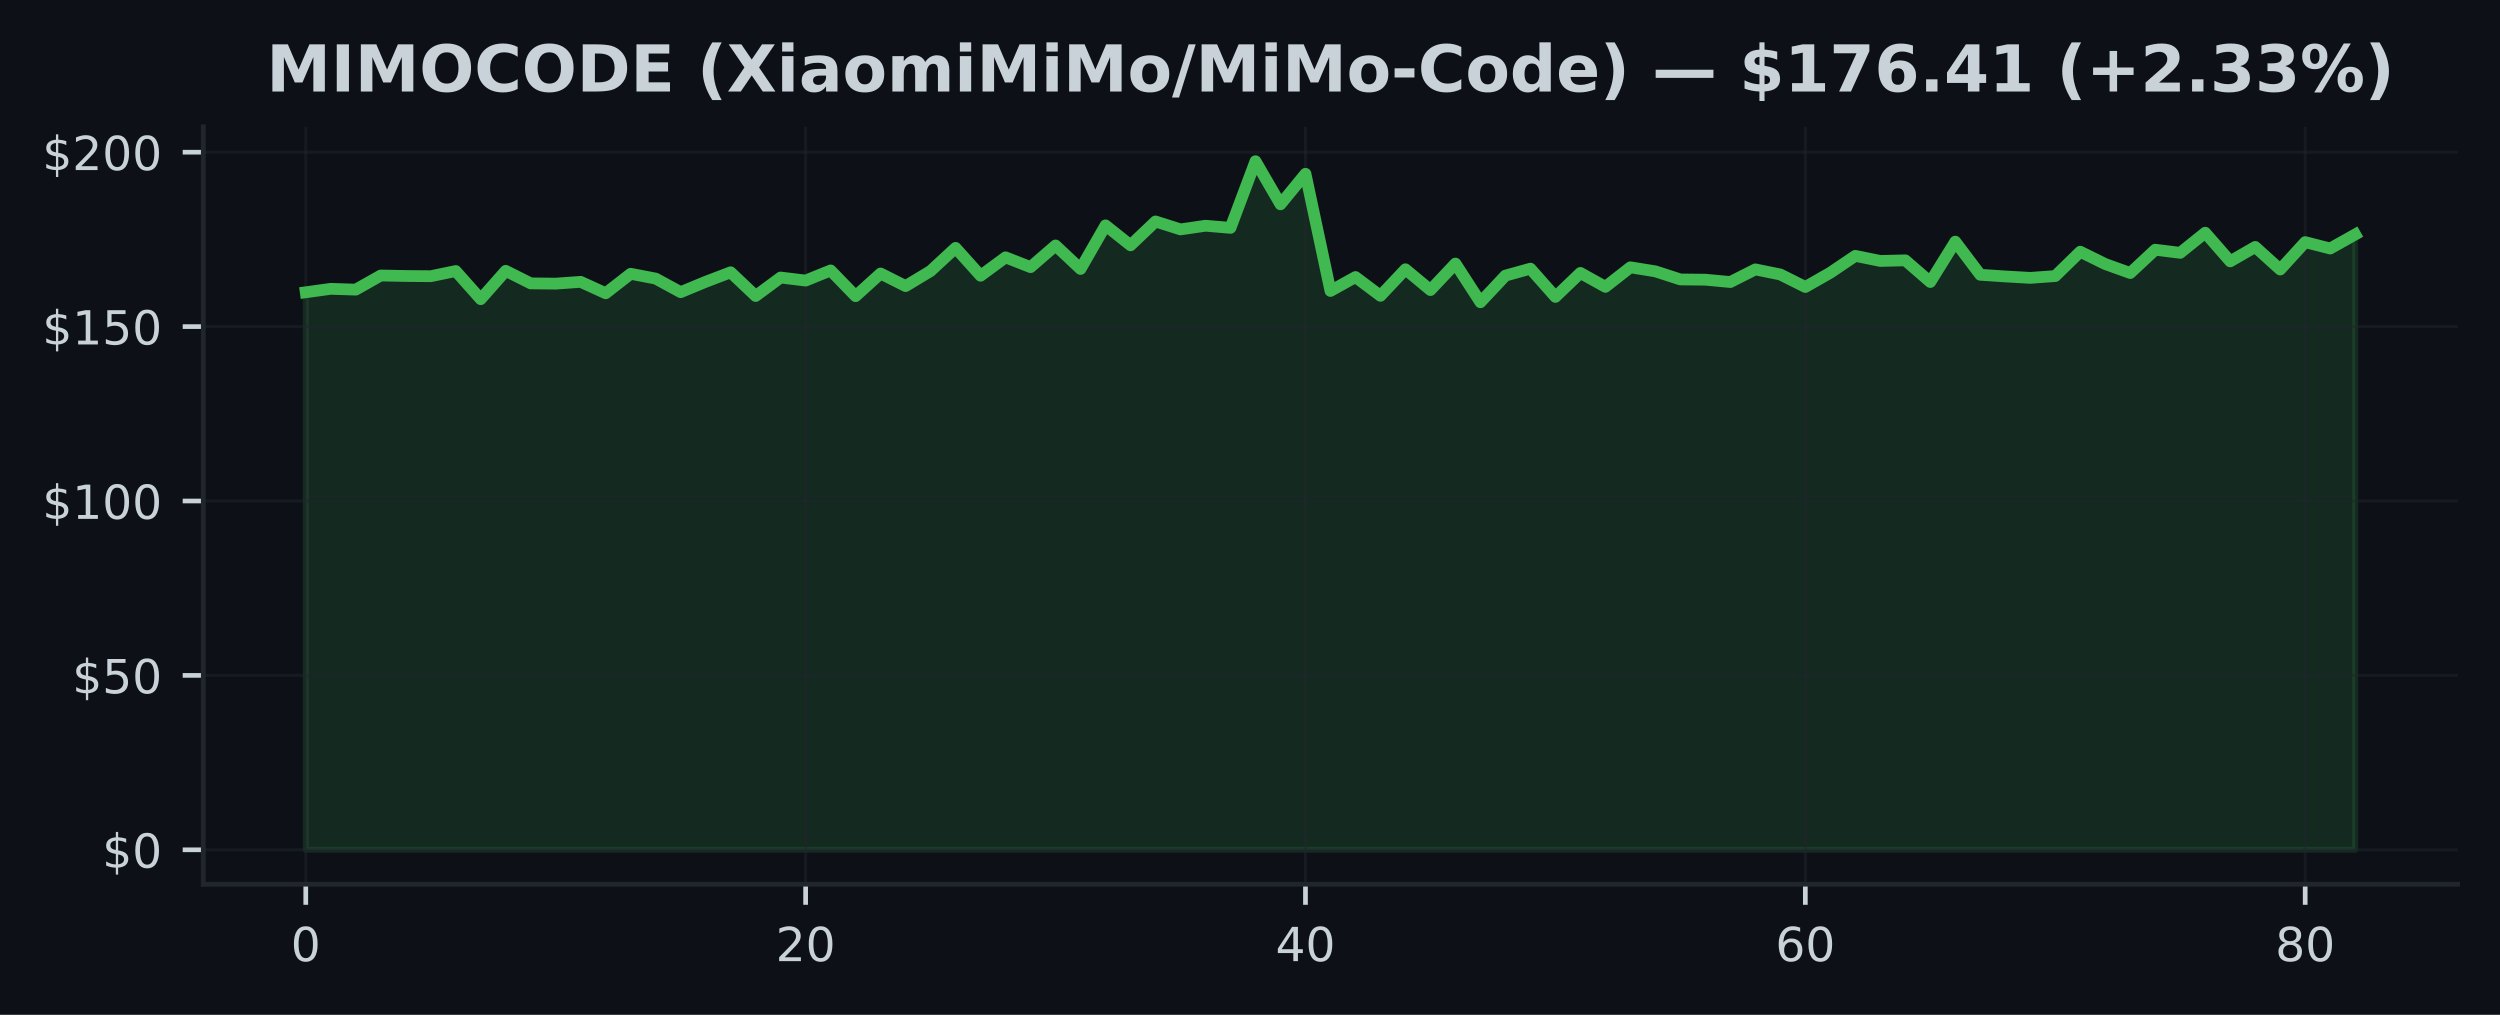
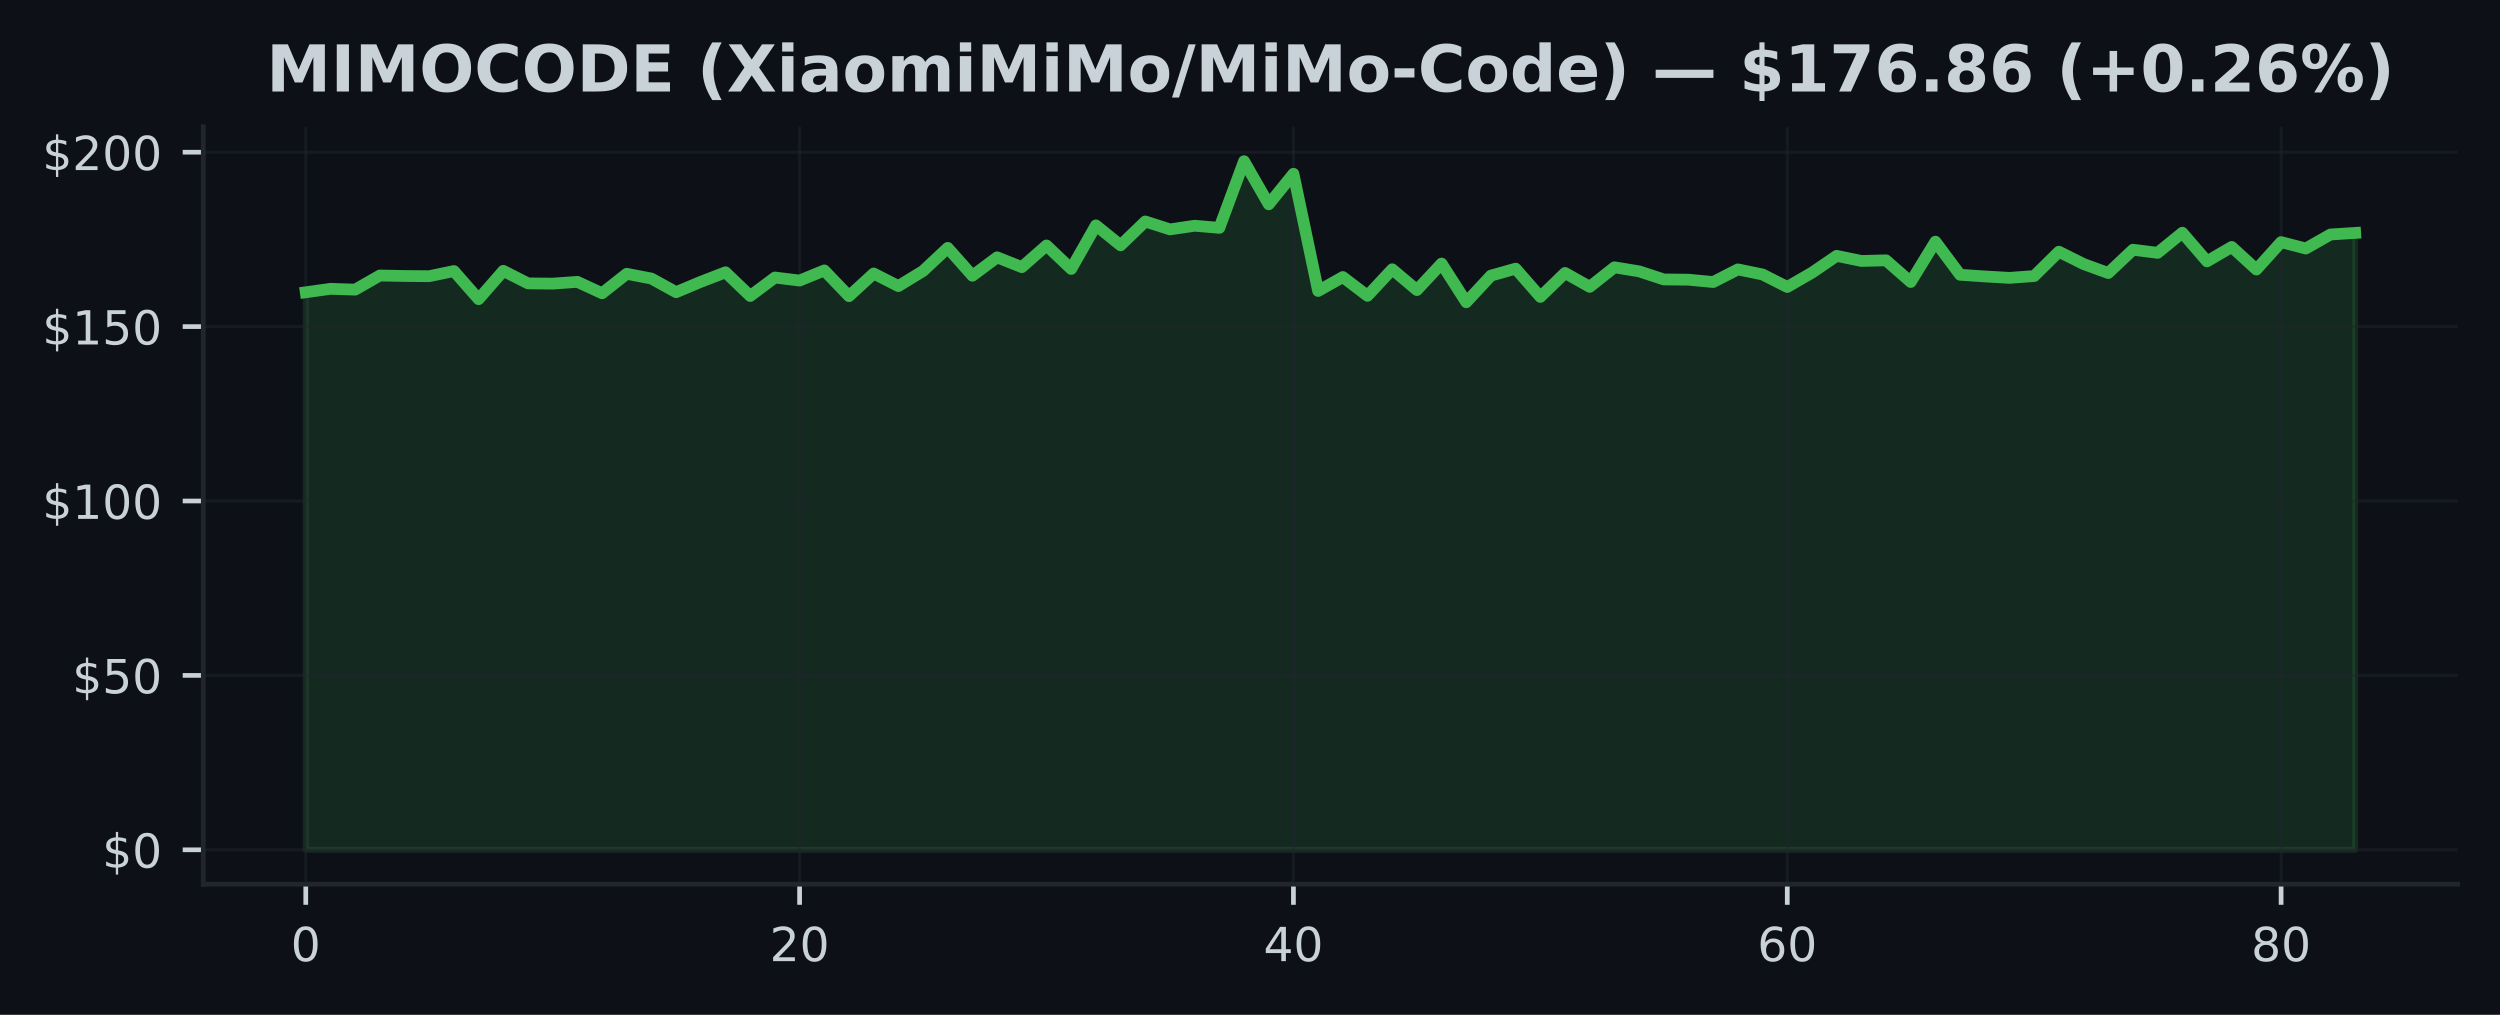
<svg xmlns="http://www.w3.org/2000/svg" xmlns:xlink="http://www.w3.org/1999/xlink" width="425pt" height="172.518pt" viewBox="0 0 425 172.518" version="1.1">
  <defs>
    <style type="text/css">*{stroke-linejoin: round; stroke-linecap: butt}</style>
  </defs>
  <g id="figure_1">
    <g id="patch_1">
      <path d="M 0 172.518  L 425 172.518  L 425 0  L 0 0  z " style="fill: #0d1117" />
    </g>
    <g id="axes_1">
      <g id="patch_2">
        <path d="M 34.56 150.318  L 417.8 150.318  L 417.8 21.558  L 34.56 21.558  z " style="fill: #0d1117" />
      </g>
      <g id="FillBetweenPolyCollection_1">
        <defs>
-           <path id="m2c2c585fc7" d="M 51.98 -28.053  L 51.98 -122.83  L 56.229 -123.417  L 60.478 -123.281  L 64.726 -125.682  L 68.975 -125.599  L 73.224 -125.564  L 77.473 -126.441  L 81.721 -121.662  L 85.97 -126.477  L 90.219 -124.342  L 94.468 -124.301  L 98.717 -124.603  L 102.965 -122.664  L 107.214 -125.973  L 111.463 -125.16  L 115.712 -122.848  L 119.96 -124.609  L 124.209 -126.228  L 128.458 -122.202  L 132.707 -125.338  L 136.956 -124.822  L 141.204 -126.542  L 145.453 -122.172  L 149.702 -126.02  L 153.951 -123.886  L 158.2 -126.447  L 162.448 -130.378  L 166.697 -125.647  L 170.946 -128.771  L 175.195 -127.105  L 179.443 -130.787  L 183.692 -126.797  L 187.941 -134.203  L 192.19 -130.817  L 196.439 -134.867  L 200.687 -133.521  L 204.936 -134.144  L 209.185 -133.782  L 213.434 -145.107  L 217.682 -137.784  L 221.931 -142.973  L 226.18 -123.055  L 230.429 -125.421  L 234.678 -122.231  L 238.926 -126.738  L 243.175 -123.21  L 247.424 -127.71  L 251.673 -121.14  L 255.921 -125.664  L 260.17 -126.844  L 264.419 -122.047  L 268.668 -126.115  L 272.917 -123.755  L 277.165 -127.076  L 281.414 -126.388  L 285.663 -125.012  L 289.912 -124.971  L 294.16 -124.573  L 298.409 -126.72  L 302.658 -125.854  L 306.907 -123.731  L 311.156 -126.157  L 315.404 -129.02  L 319.653 -128.155  L 323.902 -128.262  L 328.151 -124.579  L 332.4 -131.434  L 336.648 -125.807  L 340.897 -125.522  L 345.146 -125.279  L 349.395 -125.587  L 353.643 -129.726  L 357.892 -127.633  L 362.141 -126.103  L 366.39 -130.064  L 370.639 -129.536  L 374.887 -132.952  L 379.136 -128.09  L 383.385 -130.538  L 387.634 -126.702  L 391.882 -131.357  L 396.131 -130.272  L 400.38 -132.655  L 400.38 -28.053  L 400.38 -28.053  L 396.131 -28.053  L 391.882 -28.053  L 387.634 -28.053  L 383.385 -28.053  L 379.136 -28.053  L 374.887 -28.053  L 370.639 -28.053  L 366.39 -28.053  L 362.141 -28.053  L 357.892 -28.053  L 353.643 -28.053  L 349.395 -28.053  L 345.146 -28.053  L 340.897 -28.053  L 336.648 -28.053  L 332.4 -28.053  L 328.151 -28.053  L 323.902 -28.053  L 319.653 -28.053  L 315.404 -28.053  L 311.156 -28.053  L 306.907 -28.053  L 302.658 -28.053  L 298.409 -28.053  L 294.16 -28.053  L 289.912 -28.053  L 285.663 -28.053  L 281.414 -28.053  L 277.165 -28.053  L 272.917 -28.053  L 268.668 -28.053  L 264.419 -28.053  L 260.17 -28.053  L 255.921 -28.053  L 251.673 -28.053  L 247.424 -28.053  L 243.175 -28.053  L 238.926 -28.053  L 234.678 -28.053  L 230.429 -28.053  L 226.18 -28.053  L 221.931 -28.053  L 217.682 -28.053  L 213.434 -28.053  L 209.185 -28.053  L 204.936 -28.053  L 200.687 -28.053  L 196.439 -28.053  L 192.19 -28.053  L 187.941 -28.053  L 183.692 -28.053  L 179.443 -28.053  L 175.195 -28.053  L 170.946 -28.053  L 166.697 -28.053  L 162.448 -28.053  L 158.2 -28.053  L 153.951 -28.053  L 149.702 -28.053  L 145.453 -28.053  L 141.204 -28.053  L 136.956 -28.053  L 132.707 -28.053  L 128.458 -28.053  L 124.209 -28.053  L 119.96 -28.053  L 115.712 -28.053  L 111.463 -28.053  L 107.214 -28.053  L 102.965 -28.053  L 98.717 -28.053  L 94.468 -28.053  L 90.219 -28.053  L 85.97 -28.053  L 81.721 -28.053  L 77.473 -28.053  L 73.224 -28.053  L 68.975 -28.053  L 64.726 -28.053  L 60.478 -28.053  L 56.229 -28.053  L 51.98 -28.053  z " style="stroke: #3fb950; stroke-opacity: 0.15" />
+           <path id="m7b710fc449" d="M 51.98 -28.053  L 51.98 -122.83  L 56.178 -123.417  L 60.375 -123.281  L 64.573 -125.682  L 68.77 -125.599  L 72.968 -125.564  L 77.166 -126.441  L 81.363 -121.662  L 85.561 -126.477  L 89.758 -124.342  L 93.956 -124.301  L 98.153 -124.603  L 102.351 -122.664  L 106.549 -125.973  L 110.746 -125.16  L 114.944 -122.848  L 119.141 -124.609  L 123.339 -126.228  L 127.537 -122.202  L 131.734 -125.338  L 135.932 -124.822  L 140.129 -126.542  L 144.327 -122.172  L 148.525 -126.02  L 152.722 -123.886  L 156.92 -126.447  L 161.117 -130.378  L 165.315 -125.647  L 169.513 -128.771  L 173.71 -127.105  L 177.908 -130.787  L 182.105 -126.797  L 186.303 -134.203  L 190.5 -130.817  L 194.698 -134.867  L 198.896 -133.521  L 203.093 -134.144  L 207.291 -133.782  L 211.488 -145.107  L 215.686 -137.784  L 219.884 -142.973  L 224.081 -123.055  L 228.279 -125.421  L 232.476 -122.231  L 236.674 -126.738  L 240.872 -123.21  L 245.069 -127.71  L 249.267 -121.14  L 253.464 -125.664  L 257.662 -126.844  L 261.86 -122.047  L 266.057 -126.115  L 270.255 -123.755  L 274.452 -127.076  L 278.65 -126.388  L 282.847 -125.012  L 287.045 -124.971  L 291.243 -124.573  L 295.44 -126.72  L 299.638 -125.854  L 303.835 -123.731  L 308.033 -126.157  L 312.231 -129.02  L 316.428 -128.155  L 320.626 -128.262  L 324.823 -124.579  L 329.021 -131.434  L 333.219 -125.807  L 337.416 -125.522  L 341.614 -125.279  L 345.811 -125.587  L 350.009 -129.726  L 354.207 -127.633  L 358.404 -126.103  L 362.602 -130.064  L 366.799 -129.536  L 370.997 -132.952  L 375.194 -128.09  L 379.392 -130.538  L 383.59 -126.702  L 387.787 -131.357  L 391.985 -130.272  L 396.182 -132.655  L 400.38 -132.922  L 400.38 -28.053  L 400.38 -28.053  L 396.182 -28.053  L 391.985 -28.053  L 387.787 -28.053  L 383.59 -28.053  L 379.392 -28.053  L 375.194 -28.053  L 370.997 -28.053  L 366.799 -28.053  L 362.602 -28.053  L 358.404 -28.053  L 354.207 -28.053  L 350.009 -28.053  L 345.811 -28.053  L 341.614 -28.053  L 337.416 -28.053  L 333.219 -28.053  L 329.021 -28.053  L 324.823 -28.053  L 320.626 -28.053  L 316.428 -28.053  L 312.231 -28.053  L 308.033 -28.053  L 303.835 -28.053  L 299.638 -28.053  L 295.44 -28.053  L 291.243 -28.053  L 287.045 -28.053  L 282.847 -28.053  L 278.65 -28.053  L 274.452 -28.053  L 270.255 -28.053  L 266.057 -28.053  L 261.86 -28.053  L 257.662 -28.053  L 253.464 -28.053  L 249.267 -28.053  L 245.069 -28.053  L 240.872 -28.053  L 236.674 -28.053  L 232.476 -28.053  L 228.279 -28.053  L 224.081 -28.053  L 219.884 -28.053  L 215.686 -28.053  L 211.488 -28.053  L 207.291 -28.053  L 203.093 -28.053  L 198.896 -28.053  L 194.698 -28.053  L 190.5 -28.053  L 186.303 -28.053  L 182.105 -28.053  L 177.908 -28.053  L 173.71 -28.053  L 169.513 -28.053  L 165.315 -28.053  L 161.117 -28.053  L 156.92 -28.053  L 152.722 -28.053  L 148.525 -28.053  L 144.327 -28.053  L 140.129 -28.053  L 135.932 -28.053  L 131.734 -28.053  L 127.537 -28.053  L 123.339 -28.053  L 119.141 -28.053  L 114.944 -28.053  L 110.746 -28.053  L 106.549 -28.053  L 102.351 -28.053  L 98.153 -28.053  L 93.956 -28.053  L 89.758 -28.053  L 85.561 -28.053  L 81.363 -28.053  L 77.166 -28.053  L 72.968 -28.053  L 68.77 -28.053  L 64.573 -28.053  L 60.375 -28.053  L 56.178 -28.053  L 51.98 -28.053  z " style="stroke: #3fb950; stroke-opacity: 0.15" />
        </defs>
-         <g clip-path="url(#pbe6f885ef4)">
-           <use xlink:href="#m2c2c585fc7" x="0" y="172.518" style="fill: #3fb950; fill-opacity: 0.15; stroke: #3fb950; stroke-opacity: 0.15" />
+         <g clip-path="url(#p606a951844)">
+           <use xlink:href="#m7b710fc449" x="0" y="172.518" style="fill: #3fb950; fill-opacity: 0.15; stroke: #3fb950; stroke-opacity: 0.15" />
        </g>
      </g>
      <g id="matplotlib.axis_1">
        <g id="xtick_1">
          <g id="line2d_1">
-             <path d="M 51.98 150.318  L 51.98 21.558  " clip-path="url(#pbe6f885ef4)" style="fill: none; stroke: #21262d; stroke-opacity: 0.5; stroke-width: 0.5; stroke-linecap: square" />
+             <path d="M 51.98 150.318  L 51.98 21.558  " clip-path="url(#p606a951844)" style="fill: none; stroke: #21262d; stroke-opacity: 0.5; stroke-width: 0.5; stroke-linecap: square" />
          </g>
          <g id="line2d_2">
            <defs>
-               <path id="m045af4562b" d="M 0 0  L 0 3.5  " style="stroke: #c9d1d9; stroke-width: 0.8" />
+               <path id="m3c47e4e51c" d="M 0 0  L 0 3.5  " style="stroke: #c9d1d9; stroke-width: 0.8" />
            </defs>
            <g>
-               <use xlink:href="#m045af4562b" x="51.98" y="150.318" style="fill: #c9d1d9; stroke: #c9d1d9; stroke-width: 0.8" />
+               <use xlink:href="#m3c47e4e51c" x="51.98" y="150.318" style="fill: #c9d1d9; stroke: #c9d1d9; stroke-width: 0.8" />
            </g>
          </g>
          <g id="text_1">
            <g style="fill: #c9d1d9" transform="translate(49.435 163.3964) scale(0.08 -0.08)">
              <defs>
                <path id="DejaVuSans-13" d="M 2034 4250  Q 1547 4250 1301 3770  Q 1056 3291 1056 2328  Q 1056 1369 1301 889  Q 1547 409 2034 409  Q 2525 409 2770 889  Q 3016 1369 3016 2328  Q 3016 3291 2770 3770  Q 2525 4250 2034 4250  z M 2034 4750  Q 2819 4750 3233 4129  Q 3647 3509 3647 2328  Q 3647 1150 3233 529  Q 2819 -91 2034 -91  Q 1250 -91 836 529  Q 422 1150 422 2328  Q 422 3509 836 4129  Q 1250 4750 2034 4750  z " transform="scale(0.015625)" />
              </defs>
              <use xlink:href="#DejaVuSans-13" />
            </g>
          </g>
        </g>
        <g id="xtick_2">
          <g id="line2d_3">
-             <path d="M 136.956 150.318  L 136.956 21.558  " clip-path="url(#pbe6f885ef4)" style="fill: none; stroke: #21262d; stroke-opacity: 0.5; stroke-width: 0.5; stroke-linecap: square" />
+             <path d="M 135.932 150.318  L 135.932 21.558  " clip-path="url(#p606a951844)" style="fill: none; stroke: #21262d; stroke-opacity: 0.5; stroke-width: 0.5; stroke-linecap: square" />
          </g>
          <g id="line2d_4">
            <g>
-               <use xlink:href="#m045af4562b" x="136.956" y="150.318" style="fill: #c9d1d9; stroke: #c9d1d9; stroke-width: 0.8" />
+               <use xlink:href="#m3c47e4e51c" x="135.932" y="150.318" style="fill: #c9d1d9; stroke: #c9d1d9; stroke-width: 0.8" />
            </g>
          </g>
          <g id="text_2">
-             <g style="fill: #c9d1d9" transform="translate(131.8656 163.3964) scale(0.08 -0.08)">
+             <g style="fill: #c9d1d9" transform="translate(130.8418 163.3964) scale(0.08 -0.08)">
              <defs>
                <path id="DejaVuSans-15" d="M 1228 531  L 3431 531  L 3431 0  L 469 0  L 469 531  Q 828 903 1448 1529  Q 2069 2156 2228 2338  Q 2531 2678 2651 2914  Q 2772 3150 2772 3378  Q 2772 3750 2511 3984  Q 2250 4219 1831 4219  Q 1534 4219 1204 4116  Q 875 4013 500 3803  L 500 4441  Q 881 4594 1212 4672  Q 1544 4750 1819 4750  Q 2544 4750 2975 4387  Q 3406 4025 3406 3419  Q 3406 3131 3298 2873  Q 3191 2616 2906 2266  Q 2828 2175 2409 1742  Q 1991 1309 1228 531  z " transform="scale(0.015625)" />
              </defs>
              <use xlink:href="#DejaVuSans-15" />
              <use xlink:href="#DejaVuSans-13" transform="translate(63.625 0)" />
            </g>
          </g>
        </g>
        <g id="xtick_3">
          <g id="line2d_5">
-             <path d="M 221.931 150.318  L 221.931 21.558  " clip-path="url(#pbe6f885ef4)" style="fill: none; stroke: #21262d; stroke-opacity: 0.5; stroke-width: 0.5; stroke-linecap: square" />
+             <path d="M 219.884 150.318  L 219.884 21.558  " clip-path="url(#p606a951844)" style="fill: none; stroke: #21262d; stroke-opacity: 0.5; stroke-width: 0.5; stroke-linecap: square" />
          </g>
          <g id="line2d_6">
            <g>
-               <use xlink:href="#m045af4562b" x="221.931" y="150.318" style="fill: #c9d1d9; stroke: #c9d1d9; stroke-width: 0.8" />
+               <use xlink:href="#m3c47e4e51c" x="219.884" y="150.318" style="fill: #c9d1d9; stroke: #c9d1d9; stroke-width: 0.8" />
            </g>
          </g>
          <g id="text_3">
-             <g style="fill: #c9d1d9" transform="translate(216.8412 163.3964) scale(0.08 -0.08)">
+             <g style="fill: #c9d1d9" transform="translate(214.7936 163.3964) scale(0.08 -0.08)">
              <defs>
                <path id="DejaVuSans-17" d="M 2419 4116  L 825 1625  L 2419 1625  L 2419 4116  z M 2253 4666  L 3047 4666  L 3047 1625  L 3713 1625  L 3713 1100  L 3047 1100  L 3047 0  L 2419 0  L 2419 1100  L 313 1100  L 313 1709  L 2253 4666  z " transform="scale(0.015625)" />
              </defs>
              <use xlink:href="#DejaVuSans-17" />
              <use xlink:href="#DejaVuSans-13" transform="translate(63.625 0)" />
            </g>
          </g>
        </g>
        <g id="xtick_4">
          <g id="line2d_7">
-             <path d="M 306.907 150.318  L 306.907 21.558  " clip-path="url(#pbe6f885ef4)" style="fill: none; stroke: #21262d; stroke-opacity: 0.5; stroke-width: 0.5; stroke-linecap: square" />
+             <path d="M 303.835 150.318  L 303.835 21.558  " clip-path="url(#p606a951844)" style="fill: none; stroke: #21262d; stroke-opacity: 0.5; stroke-width: 0.5; stroke-linecap: square" />
          </g>
          <g id="line2d_8">
            <g>
-               <use xlink:href="#m045af4562b" x="306.907" y="150.318" style="fill: #c9d1d9; stroke: #c9d1d9; stroke-width: 0.8" />
+               <use xlink:href="#m3c47e4e51c" x="303.835" y="150.318" style="fill: #c9d1d9; stroke: #c9d1d9; stroke-width: 0.8" />
            </g>
          </g>
          <g id="text_4">
-             <g style="fill: #c9d1d9" transform="translate(301.8168 163.3964) scale(0.08 -0.08)">
+             <g style="fill: #c9d1d9" transform="translate(298.7454 163.3964) scale(0.08 -0.08)">
              <defs>
                <path id="DejaVuSans-19" d="M 2113 2584  Q 1688 2584 1439 2293  Q 1191 2003 1191 1497  Q 1191 994 1439 701  Q 1688 409 2113 409  Q 2538 409 2786 701  Q 3034 994 3034 1497  Q 3034 2003 2786 2293  Q 2538 2584 2113 2584  z M 3366 4563  L 3366 3988  Q 3128 4100 2886 4159  Q 2644 4219 2406 4219  Q 1781 4219 1451 3797  Q 1122 3375 1075 2522  Q 1259 2794 1537 2939  Q 1816 3084 2150 3084  Q 2853 3084 3261 2657  Q 3669 2231 3669 1497  Q 3669 778 3244 343  Q 2819 -91 2113 -91  Q 1303 -91 875 529  Q 447 1150 447 2328  Q 447 3434 972 4092  Q 1497 4750 2381 4750  Q 2619 4750 2861 4703  Q 3103 4656 3366 4563  z " transform="scale(0.015625)" />
              </defs>
              <use xlink:href="#DejaVuSans-19" />
              <use xlink:href="#DejaVuSans-13" transform="translate(63.625 0)" />
            </g>
          </g>
        </g>
        <g id="xtick_5">
          <g id="line2d_9">
-             <path d="M 391.882 150.318  L 391.882 21.558  " clip-path="url(#pbe6f885ef4)" style="fill: none; stroke: #21262d; stroke-opacity: 0.5; stroke-width: 0.5; stroke-linecap: square" />
+             <path d="M 387.787 150.318  L 387.787 21.558  " clip-path="url(#p606a951844)" style="fill: none; stroke: #21262d; stroke-opacity: 0.5; stroke-width: 0.5; stroke-linecap: square" />
          </g>
          <g id="line2d_10">
            <g>
-               <use xlink:href="#m045af4562b" x="391.882" y="150.318" style="fill: #c9d1d9; stroke: #c9d1d9; stroke-width: 0.8" />
+               <use xlink:href="#m3c47e4e51c" x="387.787" y="150.318" style="fill: #c9d1d9; stroke: #c9d1d9; stroke-width: 0.8" />
            </g>
          </g>
          <g id="text_5">
-             <g style="fill: #c9d1d9" transform="translate(386.7924 163.3964) scale(0.08 -0.08)">
+             <g style="fill: #c9d1d9" transform="translate(382.6972 163.3964) scale(0.08 -0.08)">
              <defs>
                <path id="DejaVuSans-1b" d="M 2034 2216  Q 1584 2216 1326 1975  Q 1069 1734 1069 1313  Q 1069 891 1326 650  Q 1584 409 2034 409  Q 2484 409 2743 651  Q 3003 894 3003 1313  Q 3003 1734 2745 1975  Q 2488 2216 2034 2216  z M 1403 2484  Q 997 2584 770 2862  Q 544 3141 544 3541  Q 544 4100 942 4425  Q 1341 4750 2034 4750  Q 2731 4750 3128 4425  Q 3525 4100 3525 3541  Q 3525 3141 3298 2862  Q 3072 2584 2669 2484  Q 3125 2378 3379 2068  Q 3634 1759 3634 1313  Q 3634 634 3220 271  Q 2806 -91 2034 -91  Q 1263 -91 848 271  Q 434 634 434 1313  Q 434 1759 690 2068  Q 947 2378 1403 2484  z M 1172 3481  Q 1172 3119 1398 2916  Q 1625 2713 2034 2713  Q 2441 2713 2670 2916  Q 2900 3119 2900 3481  Q 2900 3844 2670 4047  Q 2441 4250 2034 4250  Q 1625 4250 1398 4047  Q 1172 3844 1172 3481  z " transform="scale(0.015625)" />
              </defs>
              <use xlink:href="#DejaVuSans-1b" />
              <use xlink:href="#DejaVuSans-13" transform="translate(63.625 0)" />
            </g>
          </g>
        </g>
      </g>
      <g id="matplotlib.axis_2">
        <g id="ytick_1">
          <g id="line2d_11">
-             <path d="M 34.56 144.466  L 417.8 144.466  " clip-path="url(#pbe6f885ef4)" style="fill: none; stroke: #21262d; stroke-opacity: 0.5; stroke-width: 0.5; stroke-linecap: square" />
+             <path d="M 34.56 144.466  L 417.8 144.466  " clip-path="url(#p606a951844)" style="fill: none; stroke: #21262d; stroke-opacity: 0.5; stroke-width: 0.5; stroke-linecap: square" />
          </g>
          <g id="line2d_12">
            <defs>
-               <path id="m72d8441eb4" d="M 0 0  L -3.5 0  " style="stroke: #c9d1d9; stroke-width: 0.8" />
+               <path id="mf3b129c86a" d="M 0 0  L -3.5 0  " style="stroke: #c9d1d9; stroke-width: 0.8" />
            </defs>
            <g>
-               <use xlink:href="#m72d8441eb4" x="34.56" y="144.466" style="fill: #c9d1d9; stroke: #c9d1d9; stroke-width: 0.8" />
+               <use xlink:href="#mf3b129c86a" x="34.56" y="144.466" style="fill: #c9d1d9; stroke: #c9d1d9; stroke-width: 0.8" />
            </g>
          </g>
          <g id="text_6">
            <g style="fill: #c9d1d9" transform="translate(17.38 147.5049) scale(0.08 -0.08)">
              <defs>
                <path id="DejaVuSans-7" d="M 2163 -941  L 1850 -941  L 1847 0  Q 1519 6 1191 76  Q 863 147 531 288  L 531 850  Q 850 650 1176 548  Q 1503 447 1850 444  L 1850 1869  Q 1159 1981 845 2250  Q 531 2519 531 2988  Q 531 3497 872 3790  Q 1213 4084 1850 4128  L 1850 4863  L 2163 4863  L 2163 4138  Q 2453 4125 2725 4076  Q 2997 4028 3256 3944  L 3256 3397  Q 2997 3528 2723 3600  Q 2450 3672 2163 3684  L 2163 2350  Q 2872 2241 3206 1959  Q 3541 1678 3541 1191  Q 3541 663 3186 358  Q 2831 53 2163 6  L 2163 -941  z M 1850 2406  L 1850 3688  Q 1488 3647 1297 3481  Q 1106 3316 1106 3041  Q 1106 2772 1282 2622  Q 1459 2472 1850 2406  z M 2163 1806  L 2163 453  Q 2559 506 2761 678  Q 2963 850 2963 1131  Q 2963 1406 2770 1568  Q 2578 1731 2163 1806  z " transform="scale(0.015625)" />
              </defs>
              <use xlink:href="#DejaVuSans-7" />
              <use xlink:href="#DejaVuSans-13" transform="translate(63.625 0)" />
            </g>
          </g>
        </g>
        <g id="ytick_2">
          <g id="line2d_13">
-             <path d="M 34.56 114.818  L 417.8 114.818  " clip-path="url(#pbe6f885ef4)" style="fill: none; stroke: #21262d; stroke-opacity: 0.5; stroke-width: 0.5; stroke-linecap: square" />
+             <path d="M 34.56 114.818  L 417.8 114.818  " clip-path="url(#p606a951844)" style="fill: none; stroke: #21262d; stroke-opacity: 0.5; stroke-width: 0.5; stroke-linecap: square" />
          </g>
          <g id="line2d_14">
            <g>
-               <use xlink:href="#m72d8441eb4" x="34.56" y="114.818" style="fill: #c9d1d9; stroke: #c9d1d9; stroke-width: 0.8" />
+               <use xlink:href="#mf3b129c86a" x="34.56" y="114.818" style="fill: #c9d1d9; stroke: #c9d1d9; stroke-width: 0.8" />
            </g>
          </g>
          <g id="text_7">
            <g style="fill: #c9d1d9" transform="translate(12.29 117.8574) scale(0.08 -0.08)">
              <defs>
                <path id="DejaVuSans-18" d="M 691 4666  L 3169 4666  L 3169 4134  L 1269 4134  L 1269 2991  Q 1406 3038 1543 3061  Q 1681 3084 1819 3084  Q 2600 3084 3056 2656  Q 3513 2228 3513 1497  Q 3513 744 3044 326  Q 2575 -91 1722 -91  Q 1428 -91 1123 -41  Q 819 9 494 109  L 494 744  Q 775 591 1075 516  Q 1375 441 1709 441  Q 2250 441 2565 725  Q 2881 1009 2881 1497  Q 2881 1984 2565 2268  Q 2250 2553 1709 2553  Q 1456 2553 1204 2497  Q 953 2441 691 2322  L 691 4666  z " transform="scale(0.015625)" />
              </defs>
              <use xlink:href="#DejaVuSans-7" />
              <use xlink:href="#DejaVuSans-18" transform="translate(63.625 0)" />
              <use xlink:href="#DejaVuSans-13" transform="translate(127.25 0)" />
            </g>
          </g>
        </g>
        <g id="ytick_3">
          <g id="line2d_15">
-             <path d="M 34.56 85.17  L 417.8 85.17  " clip-path="url(#pbe6f885ef4)" style="fill: none; stroke: #21262d; stroke-opacity: 0.5; stroke-width: 0.5; stroke-linecap: square" />
+             <path d="M 34.56 85.17  L 417.8 85.17  " clip-path="url(#p606a951844)" style="fill: none; stroke: #21262d; stroke-opacity: 0.5; stroke-width: 0.5; stroke-linecap: square" />
          </g>
          <g id="line2d_16">
            <g>
-               <use xlink:href="#m72d8441eb4" x="34.56" y="85.17" style="fill: #c9d1d9; stroke: #c9d1d9; stroke-width: 0.8" />
+               <use xlink:href="#mf3b129c86a" x="34.56" y="85.17" style="fill: #c9d1d9; stroke: #c9d1d9; stroke-width: 0.8" />
            </g>
          </g>
          <g id="text_8">
            <g style="fill: #c9d1d9" transform="translate(7.2 88.20978) scale(0.08 -0.08)">
              <defs>
                <path id="DejaVuSans-14" d="M 794 531  L 1825 531  L 1825 4091  L 703 3866  L 703 4441  L 1819 4666  L 2450 4666  L 2450 531  L 3481 531  L 3481 0  L 794 0  L 794 531  z " transform="scale(0.015625)" />
              </defs>
              <use xlink:href="#DejaVuSans-7" />
              <use xlink:href="#DejaVuSans-14" transform="translate(63.625 0)" />
              <use xlink:href="#DejaVuSans-13" transform="translate(127.25 0)" />
              <use xlink:href="#DejaVuSans-13" transform="translate(190.875 0)" />
            </g>
          </g>
        </g>
        <g id="ytick_4">
          <g id="line2d_17">
-             <path d="M 34.56 55.523  L 417.8 55.523  " clip-path="url(#pbe6f885ef4)" style="fill: none; stroke: #21262d; stroke-opacity: 0.5; stroke-width: 0.5; stroke-linecap: square" />
+             <path d="M 34.56 55.523  L 417.8 55.523  " clip-path="url(#p606a951844)" style="fill: none; stroke: #21262d; stroke-opacity: 0.5; stroke-width: 0.5; stroke-linecap: square" />
          </g>
          <g id="line2d_18">
            <g>
-               <use xlink:href="#m72d8441eb4" x="34.56" y="55.523" style="fill: #c9d1d9; stroke: #c9d1d9; stroke-width: 0.8" />
+               <use xlink:href="#mf3b129c86a" x="34.56" y="55.523" style="fill: #c9d1d9; stroke: #c9d1d9; stroke-width: 0.8" />
            </g>
          </g>
          <g id="text_9">
            <g style="fill: #c9d1d9" transform="translate(7.2 58.56221) scale(0.08 -0.08)">
              <use xlink:href="#DejaVuSans-7" />
              <use xlink:href="#DejaVuSans-14" transform="translate(63.625 0)" />
              <use xlink:href="#DejaVuSans-18" transform="translate(127.25 0)" />
              <use xlink:href="#DejaVuSans-13" transform="translate(190.875 0)" />
            </g>
          </g>
        </g>
        <g id="ytick_5">
          <g id="line2d_19">
-             <path d="M 34.56 25.875  L 417.8 25.875  " clip-path="url(#pbe6f885ef4)" style="fill: none; stroke: #21262d; stroke-opacity: 0.5; stroke-width: 0.5; stroke-linecap: square" />
+             <path d="M 34.56 25.875  L 417.8 25.875  " clip-path="url(#p606a951844)" style="fill: none; stroke: #21262d; stroke-opacity: 0.5; stroke-width: 0.5; stroke-linecap: square" />
          </g>
          <g id="line2d_20">
            <g>
-               <use xlink:href="#m72d8441eb4" x="34.56" y="25.875" style="fill: #c9d1d9; stroke: #c9d1d9; stroke-width: 0.8" />
+               <use xlink:href="#mf3b129c86a" x="34.56" y="25.875" style="fill: #c9d1d9; stroke: #c9d1d9; stroke-width: 0.8" />
            </g>
          </g>
          <g id="text_10">
            <g style="fill: #c9d1d9" transform="translate(7.2 28.91464) scale(0.08 -0.08)">
              <use xlink:href="#DejaVuSans-7" />
              <use xlink:href="#DejaVuSans-15" transform="translate(63.625 0)" />
              <use xlink:href="#DejaVuSans-13" transform="translate(127.25 0)" />
              <use xlink:href="#DejaVuSans-13" transform="translate(190.875 0)" />
            </g>
          </g>
        </g>
      </g>
      <g id="line2d_21">
-         <path d="M 51.98 49.688  L 56.229 49.101  L 60.478 49.238  L 64.726 46.836  L 68.975 46.919  L 73.224 46.955  L 77.473 46.077  L 81.721 50.856  L 85.97 46.042  L 90.219 48.176  L 94.468 48.218  L 98.717 47.915  L 102.965 49.854  L 107.214 46.546  L 111.463 47.358  L 115.712 49.67  L 119.96 47.909  L 124.209 46.291  L 128.458 50.317  L 132.707 47.18  L 136.956 47.696  L 141.204 45.976  L 145.453 50.346  L 149.702 46.498  L 153.951 48.633  L 158.2 46.071  L 162.448 42.14  L 166.697 46.872  L 170.946 43.747  L 175.195 45.413  L 179.443 41.731  L 183.692 45.721  L 187.941 38.315  L 192.19 41.701  L 196.439 37.651  L 200.687 38.997  L 204.936 38.375  L 209.185 38.736  L 213.434 27.411  L 217.682 34.734  L 221.931 29.546  L 226.18 49.463  L 230.429 47.097  L 234.678 50.287  L 238.926 45.781  L 243.175 49.309  L 247.424 44.808  L 251.673 51.378  L 255.921 46.854  L 260.17 45.674  L 264.419 50.471  L 268.668 46.403  L 272.917 48.763  L 277.165 45.443  L 281.414 46.13  L 285.663 47.506  L 289.912 47.548  L 294.16 47.945  L 298.409 45.798  L 302.658 46.664  L 306.907 48.787  L 311.156 46.362  L 315.404 43.498  L 319.653 44.363  L 323.902 44.257  L 328.151 47.939  L 332.4 41.084  L 336.648 46.712  L 340.897 46.996  L 345.146 47.239  L 349.395 46.931  L 353.643 42.792  L 357.892 44.885  L 362.141 46.415  L 366.39 42.454  L 370.639 42.982  L 374.887 39.567  L 379.136 44.429  L 383.385 41.98  L 387.634 45.816  L 391.882 41.162  L 396.131 42.247  L 400.38 39.863  " clip-path="url(#pbe6f885ef4)" style="fill: none; stroke: #3fb950; stroke-width: 2; stroke-linecap: square" />
+         <path d="M 51.98 49.688  L 56.178 49.101  L 60.375 49.238  L 64.573 46.836  L 68.77 46.919  L 72.968 46.955  L 77.166 46.077  L 81.363 50.856  L 85.561 46.042  L 89.758 48.176  L 93.956 48.218  L 98.153 47.915  L 102.351 49.854  L 106.549 46.546  L 110.746 47.358  L 114.944 49.67  L 119.141 47.909  L 123.339 46.291  L 127.537 50.317  L 131.734 47.18  L 135.932 47.696  L 140.129 45.976  L 144.327 50.346  L 148.525 46.498  L 152.722 48.633  L 156.92 46.071  L 161.117 42.14  L 165.315 46.872  L 169.513 43.747  L 173.71 45.413  L 177.908 41.731  L 182.105 45.721  L 186.303 38.315  L 190.5 41.701  L 194.698 37.651  L 198.896 38.997  L 203.093 38.375  L 207.291 38.736  L 211.488 27.411  L 215.686 34.734  L 219.884 29.546  L 224.081 49.463  L 228.279 47.097  L 232.476 50.287  L 236.674 45.781  L 240.872 49.309  L 245.069 44.808  L 249.267 51.378  L 253.464 46.854  L 257.662 45.674  L 261.86 50.471  L 266.057 46.403  L 270.255 48.763  L 274.452 45.443  L 278.65 46.13  L 282.847 47.506  L 287.045 47.548  L 291.243 47.945  L 295.44 45.798  L 299.638 46.664  L 303.835 48.787  L 308.033 46.362  L 312.231 43.498  L 316.428 44.363  L 320.626 44.257  L 324.823 47.939  L 329.021 41.084  L 333.219 46.712  L 337.416 46.996  L 341.614 47.239  L 345.811 46.931  L 350.009 42.792  L 354.207 44.885  L 358.404 46.415  L 362.602 42.454  L 366.799 42.982  L 370.997 39.567  L 375.194 44.429  L 379.392 41.98  L 383.59 45.816  L 387.787 41.162  L 391.985 42.247  L 396.182 39.863  L 400.38 39.596  " clip-path="url(#p606a951844)" style="fill: none; stroke: #3fb950; stroke-width: 2; stroke-linecap: square" />
      </g>
      <g id="patch_3">
        <path d="M 34.56 150.318  L 34.56 21.558  " style="fill: none; stroke: #21262d; stroke-width: 0.8; stroke-linejoin: miter; stroke-linecap: square" />
      </g>
      <g id="patch_4">
        <path d="M 34.56 150.318  L 417.8 150.318  " style="fill: none; stroke: #21262d; stroke-width: 0.8; stroke-linejoin: miter; stroke-linecap: square" />
      </g>
      <g id="text_11">
        <g style="fill: #c9d1d9" transform="translate(45.29445 15.55828) scale(0.11 -0.11)">
          <defs>
            <path id="DejaVuSans-Bold-30" d="M 588 4666  L 2119 4666  L 3181 2169  L 4250 4666  L 5778 4666  L 5778 0  L 4641 0  L 4641 3413  L 3566 897  L 2803 897  L 1728 3413  L 1728 0  L 588 0  L 588 4666  z " transform="scale(0.015625)" />
            <path id="DejaVuSans-Bold-2c" d="M 588 4666  L 1791 4666  L 1791 0  L 588 0  L 588 4666  z " transform="scale(0.015625)" />
            <path id="DejaVuSans-Bold-32" d="M 2719 3878  Q 2169 3878 1866 3472  Q 1563 3066 1563 2328  Q 1563 1594 1866 1187  Q 2169 781 2719 781  Q 3272 781 3575 1187  Q 3878 1594 3878 2328  Q 3878 3066 3575 3472  Q 3272 3878 2719 3878  z M 2719 4750  Q 3844 4750 4481 4106  Q 5119 3463 5119 2328  Q 5119 1197 4481 553  Q 3844 -91 2719 -91  Q 1597 -91 958 553  Q 319 1197 319 2328  Q 319 3463 958 4106  Q 1597 4750 2719 4750  z " transform="scale(0.015625)" />
            <path id="DejaVuSans-Bold-26" d="M 4288 256  Q 3956 84 3597 -3  Q 3238 -91 2847 -91  Q 1681 -91 1000 561  Q 319 1213 319 2328  Q 319 3447 1000 4098  Q 1681 4750 2847 4750  Q 3238 4750 3597 4662  Q 3956 4575 4288 4403  L 4288 3438  Q 3953 3666 3628 3772  Q 3303 3878 2944 3878  Q 2300 3878 1931 3465  Q 1563 3053 1563 2328  Q 1563 1606 1931 1193  Q 2300 781 2944 781  Q 3303 781 3628 887  Q 3953 994 4288 1222  L 4288 256  z " transform="scale(0.015625)" />
            <path id="DejaVuSans-Bold-27" d="M 1791 3756  L 1791 909  L 2222 909  Q 2959 909 3348 1275  Q 3738 1641 3738 2338  Q 3738 3031 3350 3393  Q 2963 3756 2222 3756  L 1791 3756  z M 588 4666  L 1856 4666  Q 2919 4666 3439 4514  Q 3959 4363 4331 4000  Q 4659 3684 4818 3271  Q 4978 2859 4978 2338  Q 4978 1809 4818 1395  Q 4659 981 4331 666  Q 3956 303 3431 151  Q 2906 0 1856 0  L 588 0  L 588 4666  z " transform="scale(0.015625)" />
            <path id="DejaVuSans-Bold-28" d="M 588 4666  L 3834 4666  L 3834 3756  L 1791 3756  L 1791 2888  L 3713 2888  L 3713 1978  L 1791 1978  L 1791 909  L 3903 909  L 3903 0  L 588 0  L 588 4666  z " transform="scale(0.015625)" />
            <path id="DejaVuSans-Bold-3" transform="scale(0.015625)" />
            <path id="DejaVuSans-Bold-b" d="M 2413 -844  L 1484 -844  Q 1006 -72 778 623  Q 550 1319 550 2003  Q 550 2688 779 3389  Q 1009 4091 1484 4856  L 2413 4856  Q 2013 4116 1813 3408  Q 1613 2700 1613 2009  Q 1613 1319 1811 609  Q 2009 -100 2413 -844  z " transform="scale(0.015625)" />
            <path id="DejaVuSans-Bold-3b" d="M 3188 2381  L 4806 0  L 3553 0  L 2463 1594  L 1381 0  L 122 0  L 1741 2381  L 184 4666  L 1441 4666  L 2463 3163  L 3481 4666  L 4744 4666  L 3188 2381  z " transform="scale(0.015625)" />
            <path id="DejaVuSans-Bold-4c" d="M 538 3500  L 1656 3500  L 1656 0  L 538 0  L 538 3500  z M 538 4863  L 1656 4863  L 1656 3950  L 538 3950  L 538 4863  z " transform="scale(0.015625)" />
            <path id="DejaVuSans-Bold-44" d="M 2106 1575  Q 1756 1575 1579 1456  Q 1403 1338 1403 1106  Q 1403 894 1545 773  Q 1688 653 1941 653  Q 2256 653 2472 879  Q 2688 1106 2688 1447  L 2688 1575  L 2106 1575  z M 3816 1997  L 3816 0  L 2688 0  L 2688 519  Q 2463 200 2181 54  Q 1900 -91 1497 -91  Q 953 -91 614 226  Q 275 544 275 1050  Q 275 1666 698 1953  Q 1122 2241 2028 2241  L 2688 2241  L 2688 2328  Q 2688 2594 2478 2717  Q 2269 2841 1825 2841  Q 1466 2841 1156 2769  Q 847 2697 581 2553  L 581 3406  Q 941 3494 1303 3539  Q 1666 3584 2028 3584  Q 2975 3584 3395 3211  Q 3816 2838 3816 1997  z " transform="scale(0.015625)" />
            <path id="DejaVuSans-Bold-52" d="M 2203 2784  Q 1831 2784 1636 2517  Q 1441 2250 1441 1747  Q 1441 1244 1636 976  Q 1831 709 2203 709  Q 2569 709 2762 976  Q 2956 1244 2956 1747  Q 2956 2250 2762 2517  Q 2569 2784 2203 2784  z M 2203 3584  Q 3106 3584 3614 3096  Q 4122 2609 4122 1747  Q 4122 884 3614 396  Q 3106 -91 2203 -91  Q 1297 -91 786 396  Q 275 884 275 1747  Q 275 2609 786 3096  Q 1297 3584 2203 3584  z " transform="scale(0.015625)" />
            <path id="DejaVuSans-Bold-50" d="M 3781 2919  Q 3994 3244 4286 3414  Q 4578 3584 4928 3584  Q 5531 3584 5847 3212  Q 6163 2841 6163 2131  L 6163 0  L 5038 0  L 5038 1825  Q 5041 1866 5042 1909  Q 5044 1953 5044 2034  Q 5044 2406 4934 2573  Q 4825 2741 4581 2741  Q 4263 2741 4089 2478  Q 3916 2216 3909 1719  L 3909 0  L 2784 0  L 2784 1825  Q 2784 2406 2684 2573  Q 2584 2741 2328 2741  Q 2006 2741 1831 2477  Q 1656 2213 1656 1722  L 1656 0  L 531 0  L 531 3500  L 1656 3500  L 1656 2988  Q 1863 3284 2130 3434  Q 2397 3584 2719 3584  Q 3081 3584 3359 3409  Q 3638 3234 3781 2919  z " transform="scale(0.015625)" />
            <path id="DejaVuSans-Bold-12" d="M 1644 4666  L 2338 4666  L 691 -594  L 0 -594  L 1644 4666  z " transform="scale(0.015625)" />
            <path id="DejaVuSans-Bold-10" d="M 347 2297  L 2309 2297  L 2309 1388  L 347 1388  L 347 2297  z " transform="scale(0.015625)" />
            <path id="DejaVuSans-Bold-47" d="M 2919 2988  L 2919 4863  L 4044 4863  L 4044 0  L 2919 0  L 2919 506  Q 2688 197 2409 53  Q 2131 -91 1766 -91  Q 1119 -91 703 423  Q 288 938 288 1747  Q 288 2556 703 3070  Q 1119 3584 1766 3584  Q 2128 3584 2408 3439  Q 2688 3294 2919 2988  z M 2181 722  Q 2541 722 2730 984  Q 2919 1247 2919 1747  Q 2919 2247 2730 2509  Q 2541 2772 2181 2772  Q 1825 2772 1636 2509  Q 1447 2247 1447 1747  Q 1447 1247 1636 984  Q 1825 722 2181 722  z " transform="scale(0.015625)" />
            <path id="DejaVuSans-Bold-48" d="M 4031 1759  L 4031 1441  L 1416 1441  Q 1456 1047 1700 850  Q 1944 653 2381 653  Q 2734 653 3104 758  Q 3475 863 3866 1075  L 3866 213  Q 3469 63 3072 -14  Q 2675 -91 2278 -91  Q 1328 -91 801 392  Q 275 875 275 1747  Q 275 2603 792 3093  Q 1309 3584 2216 3584  Q 3041 3584 3536 3087  Q 4031 2591 4031 1759  z M 2881 2131  Q 2881 2450 2695 2645  Q 2509 2841 2209 2841  Q 1884 2841 1681 2658  Q 1478 2475 1428 2131  L 2881 2131  z " transform="scale(0.015625)" />
            <path id="DejaVuSans-Bold-c" d="M 513 -844  Q 913 -100 1113 609  Q 1313 1319 1313 2009  Q 1313 2700 1113 3408  Q 913 4116 513 4856  L 1441 4856  Q 1916 4091 2145 3389  Q 2375 2688 2375 2003  Q 2375 1319 2147 623  Q 1919 -72 1441 -844  L 513 -844  z " transform="scale(0.015625)" />
            <path id="DejaVuSans-Bold-af6" d="M 344 2156  L 6056 2156  L 6056 1350  L 344 1350  L 344 2156  z " transform="scale(0.015625)" />
            <path id="DejaVuSans-Bold-7" d="M 2484 -941  L 1978 -941  L 1975 0  Q 1584 16 1218 87  Q 853 159 506 288  L 506 1106  Q 866 922 1233 823  Q 1600 725 1978 713  L 1978 1684  L 1875 1703  Q 1128 1834 814 2115  Q 500 2397 500 2925  Q 500 3484 883 3798  Q 1266 4113 1975 4141  L 1978 4863  L 2484 4863  L 2484 4153  Q 2797 4128 3109 4075  Q 3422 4022 3738 3938  L 3738 3144  Q 3425 3275 3112 3348  Q 2800 3422 2484 3438  L 2484 2541  L 2584 2522  Q 3378 2397 3698 2105  Q 4019 1813 4019 1241  Q 4019 666 3637 358  Q 3256 50 2484 6  L 2484 -941  z M 1978 2613  L 1978 3428  Q 1756 3416 1623 3308  Q 1491 3200 1491 3034  Q 1491 2850 1612 2745  Q 1734 2641 1978 2613  z M 2484 1594  L 2484 725  Q 2756 728 2892 831  Q 3028 934 3028 1141  Q 3028 1353 2903 1458  Q 2778 1563 2484 1594  z " transform="scale(0.015625)" />
            <path id="DejaVuSans-Bold-14" d="M 750 831  L 1813 831  L 1813 3847  L 722 3622  L 722 4441  L 1806 4666  L 2950 4666  L 2950 831  L 4013 831  L 4013 0  L 750 0  L 750 831  z " transform="scale(0.015625)" />
            <path id="DejaVuSans-Bold-1a" d="M 428 4666  L 3944 4666  L 3944 3988  L 2125 0  L 953 0  L 2675 3781  L 428 3781  L 428 4666  z " transform="scale(0.015625)" />
            <path id="DejaVuSans-Bold-19" d="M 2316 2303  Q 2000 2303 1842 2098  Q 1684 1894 1684 1484  Q 1684 1075 1842 870  Q 2000 666 2316 666  Q 2634 666 2792 870  Q 2950 1075 2950 1484  Q 2950 1894 2792 2098  Q 2634 2303 2316 2303  z M 3803 4544  L 3803 3681  Q 3506 3822 3243 3889  Q 2981 3956 2731 3956  Q 2194 3956 1894 3657  Q 1594 3359 1544 2772  Q 1750 2925 1990 3001  Q 2231 3078 2516 3078  Q 3231 3078 3670 2659  Q 4109 2241 4109 1563  Q 4109 813 3618 361  Q 3128 -91 2303 -91  Q 1394 -91 895 523  Q 397 1138 397 2266  Q 397 3422 980 4083  Q 1563 4744 2578 4744  Q 2900 4744 3203 4694  Q 3506 4644 3803 4544  z " transform="scale(0.015625)" />
            <path id="DejaVuSans-Bold-11" d="M 653 1209  L 1778 1209  L 1778 0  L 653 0  L 653 1209  z " transform="scale(0.015625)" />
-             <path id="DejaVuSans-Bold-17" d="M 2356 3675  L 1038 1722  L 2356 1722  L 2356 3675  z M 2156 4666  L 3494 4666  L 3494 1722  L 4159 1722  L 4159 850  L 3494 850  L 3494 0  L 2356 0  L 2356 850  L 288 850  L 288 1881  L 2156 4666  z " transform="scale(0.015625)" />
+             <path id="DejaVuSans-Bold-1b" d="M 2228 2088  Q 1891 2088 1709 1903  Q 1528 1719 1528 1375  Q 1528 1031 1709 848  Q 1891 666 2228 666  Q 2563 666 2741 848  Q 2919 1031 2919 1375  Q 2919 1722 2741 1905  Q 2563 2088 2228 2088  z M 1350 2484  Q 925 2613 709 2878  Q 494 3144 494 3541  Q 494 4131 934 4440  Q 1375 4750 2228 4750  Q 3075 4750 3515 4442  Q 3956 4134 3956 3541  Q 3956 3144 3739 2878  Q 3522 2613 3097 2484  Q 3572 2353 3814 2058  Q 4056 1763 4056 1313  Q 4056 619 3595 264  Q 3134 -91 2228 -91  Q 1319 -91 855 264  Q 391 619 391 1313  Q 391 1763 633 2058  Q 875 2353 1350 2484  z M 1631 3419  Q 1631 3141 1786 2991  Q 1941 2841 2228 2841  Q 2509 2841 2662 2991  Q 2816 3141 2816 3419  Q 2816 3697 2662 3845  Q 2509 3994 2228 3994  Q 1941 3994 1786 3844  Q 1631 3694 1631 3419  z " transform="scale(0.015625)" />
            <path id="DejaVuSans-Bold-e" d="M 3053 4013  L 3053 2375  L 4684 2375  L 4684 1638  L 3053 1638  L 3053 0  L 2309 0  L 2309 1638  L 678 1638  L 678 2375  L 2309 2375  L 2309 4013  L 3053 4013  z " transform="scale(0.015625)" />
+             <path id="DejaVuSans-Bold-13" d="M 2944 2338  Q 2944 3213 2780 3570  Q 2616 3928 2228 3928  Q 1841 3928 1675 3570  Q 1509 3213 1509 2338  Q 1509 1453 1675 1090  Q 1841 728 2228 728  Q 2613 728 2778 1090  Q 2944 1453 2944 2338  z M 4147 2328  Q 4147 1169 3647 539  Q 3147 -91 2228 -91  Q 1306 -91 806 539  Q 306 1169 306 2328  Q 306 3491 806 4120  Q 1306 4750 2228 4750  Q 3147 4750 3647 4120  Q 4147 3491 4147 2328  z " transform="scale(0.015625)" />
            <path id="DejaVuSans-Bold-15" d="M 1844 884  L 3897 884  L 3897 0  L 506 0  L 506 884  L 2209 2388  Q 2438 2594 2547 2791  Q 2656 2988 2656 3200  Q 2656 3528 2436 3728  Q 2216 3928 1850 3928  Q 1569 3928 1234 3808  Q 900 3688 519 3450  L 519 4475  Q 925 4609 1322 4679  Q 1719 4750 2100 4750  Q 2938 4750 3402 4381  Q 3866 4013 3866 3353  Q 3866 2972 3669 2642  Q 3472 2313 2841 1759  L 1844 884  z " transform="scale(0.015625)" />
-             <path id="DejaVuSans-Bold-16" d="M 2981 2516  Q 3453 2394 3698 2092  Q 3944 1791 3944 1325  Q 3944 631 3412 270  Q 2881 -91 1863 -91  Q 1503 -91 1142 -33  Q 781 25 428 141  L 428 1069  Q 766 900 1098 814  Q 1431 728 1753 728  Q 2231 728 2486 893  Q 2741 1059 2741 1369  Q 2741 1688 2480 1852  Q 2219 2016 1709 2016  L 1228 2016  L 1228 2791  L 1734 2791  Q 2188 2791 2409 2933  Q 2631 3075 2631 3366  Q 2631 3634 2415 3781  Q 2200 3928 1806 3928  Q 1516 3928 1219 3862  Q 922 3797 628 3669  L 628 4550  Q 984 4650 1334 4700  Q 1684 4750 2022 4750  Q 2931 4750 3382 4451  Q 3834 4153 3834 3553  Q 3834 3144 3618 2883  Q 3403 2622 2981 2516  z " transform="scale(0.015625)" />
            <path id="DejaVuSans-Bold-8" d="M 4959 1925  Q 4738 1925 4616 1733  Q 4494 1541 4494 1184  Q 4494 825 4614 633  Q 4734 441 4959 441  Q 5184 441 5303 633  Q 5422 825 5422 1184  Q 5422 1541 5301 1733  Q 5181 1925 4959 1925  z M 4959 2450  Q 5541 2450 5875 2112  Q 6209 1775 6209 1184  Q 6209 594 5875 251  Q 5541 -91 4959 -91  Q 4378 -91 4042 251  Q 3706 594 3706 1184  Q 3706 1772 4042 2111  Q 4378 2450 4959 2450  z M 2094 -91  L 1403 -91  L 4319 4750  L 5013 4750  L 2094 -91  z M 1453 4750  Q 2034 4750 2367 4411  Q 2700 4072 2700 3481  Q 2700 2891 2367 2550  Q 2034 2209 1453 2209  Q 872 2209 539 2550  Q 206 2891 206 3481  Q 206 4072 539 4411  Q 872 4750 1453 4750  z M 1453 4225  Q 1228 4225 1106 4031  Q 984 3838 984 3481  Q 984 3122 1106 2926  Q 1228 2731 1453 2731  Q 1678 2731 1798 2926  Q 1919 3122 1919 3481  Q 1919 3838 1797 4031  Q 1675 4225 1453 4225  z " transform="scale(0.015625)" />
          </defs>
          <use xlink:href="#DejaVuSans-Bold-30" />
          <use xlink:href="#DejaVuSans-Bold-2c" transform="translate(99.51562 0)" />
          <use xlink:href="#DejaVuSans-Bold-30" transform="translate(136.7188 0)" />
          <use xlink:href="#DejaVuSans-Bold-32" transform="translate(236.2344 0)" />
          <use xlink:href="#DejaVuSans-Bold-26" transform="translate(321.25 0)" />
          <use xlink:href="#DejaVuSans-Bold-32" transform="translate(394.6406 0)" />
          <use xlink:href="#DejaVuSans-Bold-27" transform="translate(479.6562 0)" />
          <use xlink:href="#DejaVuSans-Bold-28" transform="translate(562.6719 0)" />
          <use xlink:href="#DejaVuSans-Bold-3" transform="translate(630.9844 0)" />
          <use xlink:href="#DejaVuSans-Bold-b" transform="translate(665.7969 0)" />
          <use xlink:href="#DejaVuSans-Bold-3b" transform="translate(711.5 0)" />
          <use xlink:href="#DejaVuSans-Bold-4c" transform="translate(788.5938 0)" />
          <use xlink:href="#DejaVuSans-Bold-44" transform="translate(822.875 0)" />
          <use xlink:href="#DejaVuSans-Bold-52" transform="translate(890.3594 0)" />
          <use xlink:href="#DejaVuSans-Bold-50" transform="translate(959.0625 0)" />
          <use xlink:href="#DejaVuSans-Bold-4c" transform="translate(1063.266 0)" />
          <use xlink:href="#DejaVuSans-Bold-30" transform="translate(1097.547 0)" />
          <use xlink:href="#DejaVuSans-Bold-4c" transform="translate(1197.062 0)" />
          <use xlink:href="#DejaVuSans-Bold-30" transform="translate(1231.344 0)" />
          <use xlink:href="#DejaVuSans-Bold-52" transform="translate(1330.859 0)" />
          <use xlink:href="#DejaVuSans-Bold-12" transform="translate(1399.562 0)" />
          <use xlink:href="#DejaVuSans-Bold-30" transform="translate(1436.094 0)" />
          <use xlink:href="#DejaVuSans-Bold-4c" transform="translate(1535.609 0)" />
          <use xlink:href="#DejaVuSans-Bold-30" transform="translate(1569.891 0)" />
          <use xlink:href="#DejaVuSans-Bold-52" transform="translate(1669.406 0)" />
          <use xlink:href="#DejaVuSans-Bold-10" transform="translate(1738.109 0)" />
          <use xlink:href="#DejaVuSans-Bold-26" transform="translate(1779.609 0)" />
          <use xlink:href="#DejaVuSans-Bold-52" transform="translate(1853 0)" />
          <use xlink:href="#DejaVuSans-Bold-47" transform="translate(1921.703 0)" />
          <use xlink:href="#DejaVuSans-Bold-48" transform="translate(1993.281 0)" />
          <use xlink:href="#DejaVuSans-Bold-c" transform="translate(2061.109 0)" />
          <use xlink:href="#DejaVuSans-Bold-3" transform="translate(2106.812 0)" />
          <use xlink:href="#DejaVuSans-Bold-af6" transform="translate(2141.625 0)" />
          <use xlink:href="#DejaVuSans-Bold-3" transform="translate(2241.625 0)" />
          <use xlink:href="#DejaVuSans-Bold-7" transform="translate(2276.438 0)" />
          <use xlink:href="#DejaVuSans-Bold-14" transform="translate(2346.016 0)" />
          <use xlink:href="#DejaVuSans-Bold-1a" transform="translate(2415.594 0)" />
          <use xlink:href="#DejaVuSans-Bold-19" transform="translate(2485.172 0)" />
          <use xlink:href="#DejaVuSans-Bold-11" transform="translate(2554.75 0)" />
-           <use xlink:href="#DejaVuSans-Bold-17" transform="translate(2592.734 0)" />
-           <use xlink:href="#DejaVuSans-Bold-14" transform="translate(2662.312 0)" />
+           <use xlink:href="#DejaVuSans-Bold-1b" transform="translate(2592.734 0)" />
+           <use xlink:href="#DejaVuSans-Bold-19" transform="translate(2662.312 0)" />
          <use xlink:href="#DejaVuSans-Bold-3" transform="translate(2731.891 0)" />
          <use xlink:href="#DejaVuSans-Bold-b" transform="translate(2766.703 0)" />
          <use xlink:href="#DejaVuSans-Bold-e" transform="translate(2812.406 0)" />
-           <use xlink:href="#DejaVuSans-Bold-15" transform="translate(2896.203 0)" />
+           <use xlink:href="#DejaVuSans-Bold-13" transform="translate(2896.203 0)" />
          <use xlink:href="#DejaVuSans-Bold-11" transform="translate(2965.781 0)" />
-           <use xlink:href="#DejaVuSans-Bold-16" transform="translate(3003.766 0)" />
-           <use xlink:href="#DejaVuSans-Bold-16" transform="translate(3073.344 0)" />
+           <use xlink:href="#DejaVuSans-Bold-15" transform="translate(3003.766 0)" />
+           <use xlink:href="#DejaVuSans-Bold-19" transform="translate(3073.344 0)" />
          <use xlink:href="#DejaVuSans-Bold-8" transform="translate(3142.922 0)" />
          <use xlink:href="#DejaVuSans-Bold-c" transform="translate(3243.125 0)" />
        </g>
      </g>
    </g>
  </g>
  <defs>
-     <clipPath id="pbe6f885ef4">
+     <clipPath id="p606a951844">
      <rect x="34.56" y="21.558" width="383.24" height="128.76" />
    </clipPath>
  </defs>
</svg>
